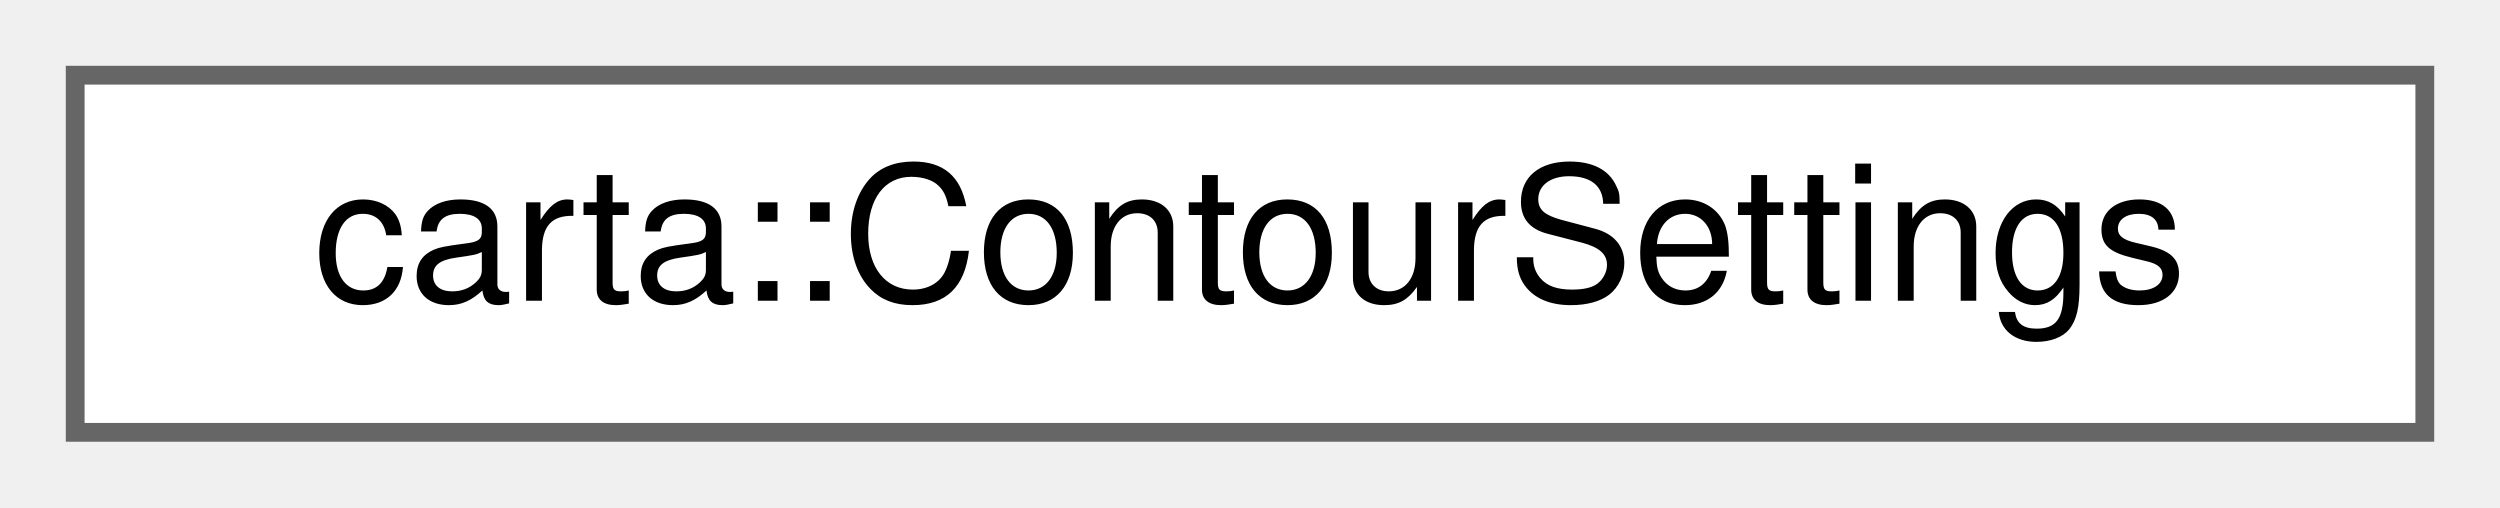
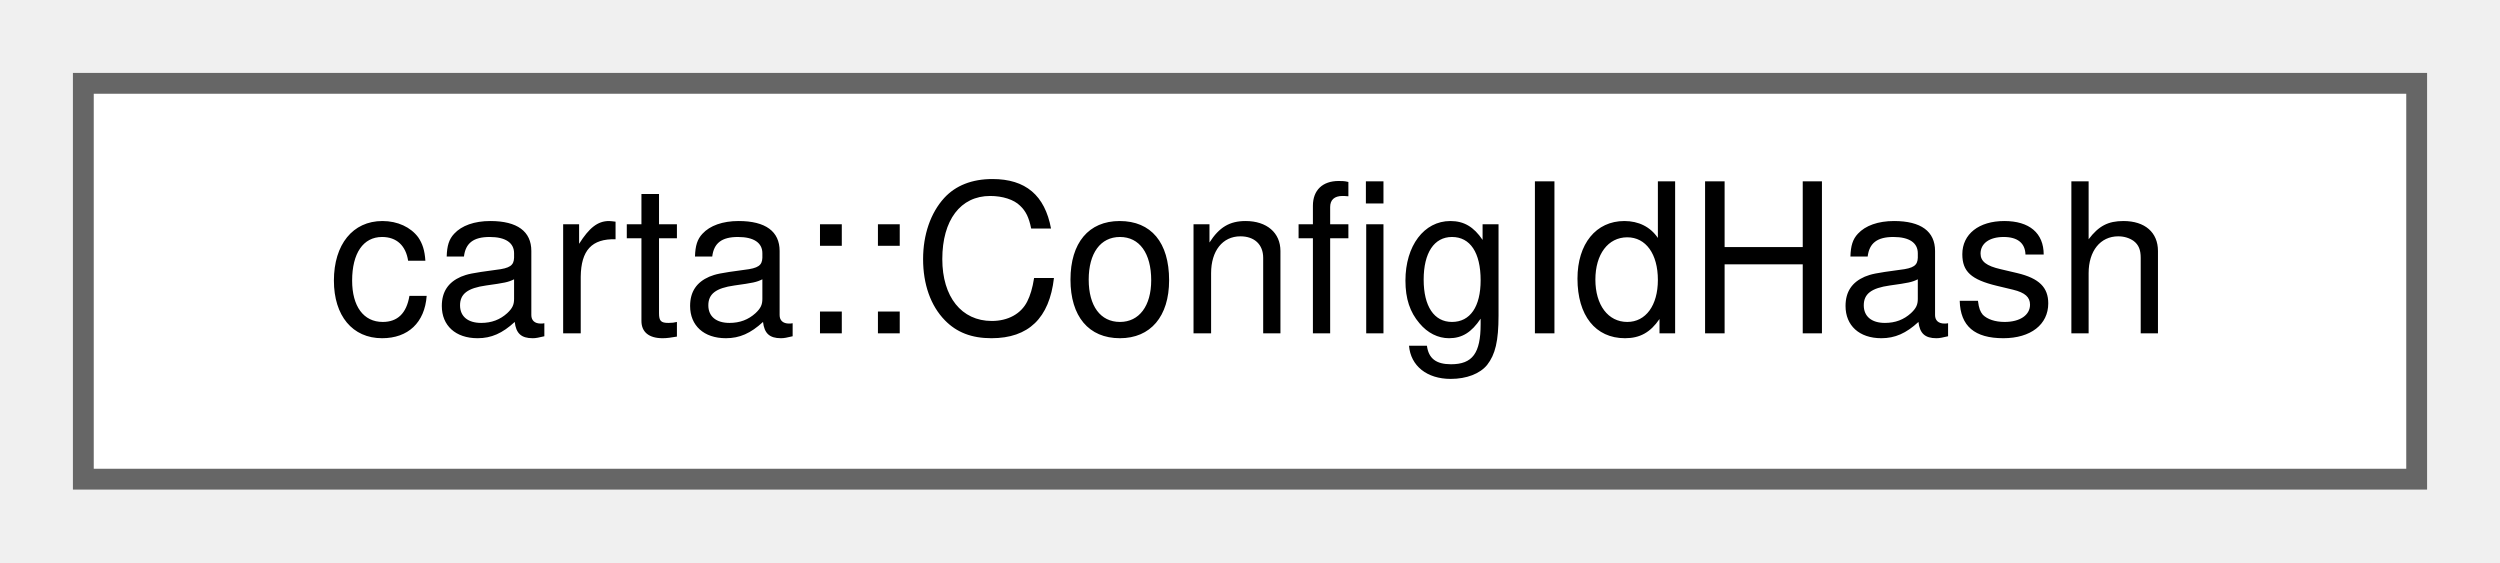
- <svg xmlns="http://www.w3.org/2000/svg" xmlns:xlink="http://www.w3.org/1999/xlink" width="133pt" height="27pt" viewBox="0.00 0.00 133.00 27.00">
+ <svg xmlns="http://www.w3.org/2000/svg" xmlns:xlink="http://www.w3.org/1999/xlink" width="120pt" height="27pt" viewBox="0.00 0.00 120.00 27.00">
  <g id="graph0" class="graph" transform="scale(1 1) rotate(0) translate(4 23)">
    <g id="Node000000" class="node">
      <g id="a_Node000000">
-         <a xlink:href="structcarta_1_1ContourSettings.html" target="_top" xlink:title=" ">
-           <polygon fill="white" stroke="#666666" points="125,-19 0,-19 0,0 125,0 125,-19" />
-           <text text-anchor="middle" x="62.5" y="-7" font-family="Helvetica,sans-Serif" font-size="10.00">carta::ContourSettings</text>
+         <a xlink:href="structcarta_1_1ConfigIdHash.html" target="_top" xlink:title=" ">
+           <polygon fill="white" stroke="#666666" points="112,-19 0,-19 0,0 112,0 112,-19" />
+           <text text-anchor="middle" x="56" y="-7" font-family="Helvetica,sans-Serif" font-size="10.00">carta::ConfigIdHash</text>
        </a>
      </g>
    </g>
  </g>
</svg>
